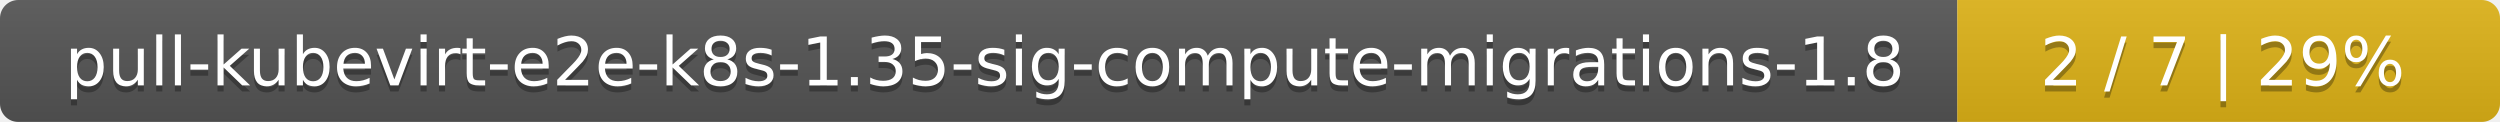
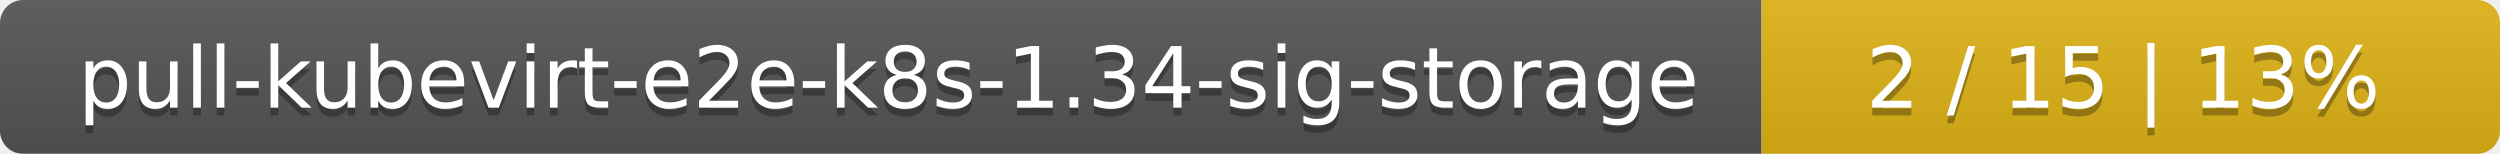
- <svg xmlns="http://www.w3.org/2000/svg" width="410" height="20">
+ <svg xmlns="http://www.w3.org/2000/svg" width="325" height="20">
  <linearGradient id="smooth" x2="0" y2="100%">
    <stop offset="0" stop-color="#bbb" stop-opacity=".1" />
    <stop offset="1" stop-opacity=".1" />
  </linearGradient>
  <mask id="round">
-     <rect width="410" height="20" rx="3" fill="#fff" />
+     <rect width="325" height="20" rx="3" fill="#fff" />
  </mask>
  <g mask="url(#round)">
-     <rect width="321" height="20" fill="#555" />
-     <rect x="321" width="89" height="20" fill="#dfb317" />
-     <rect width="410" height="20" fill="url(#smooth)" />
+     <rect width="229" height="20" fill="#555" />
+     <rect x="229" width="96" height="20" fill="#dfb317" />
+     <rect width="325" height="20" fill="url(#smooth)" />
  </g>
  <g fill="#fff" text-anchor="middle" font-family="DejaVu Sans,Verdana,Geneva,sans-serif" font-size="11">
-     <text x="161.5" y="15" fill="#010101" fill-opacity=".3">pull-kubevirt-e2e-k8s-1.35-sig-compute-migrations-1.8</text>
-     <text x="161.5" y="14">pull-kubevirt-e2e-k8s-1.35-sig-compute-migrations-1.8</text>
-     <text x="364.5" y="15" fill="#010101" fill-opacity=".3">2 / 7    |    29%</text>
-     <text x="364.5" y="14">2 / 7    |    29%</text>
+     <text x="115.5" y="15" fill="#010101" fill-opacity=".3">pull-kubevirt-e2e-k8s-1.34-sig-storage</text>
+     <text x="115.5" y="14">pull-kubevirt-e2e-k8s-1.34-sig-storage</text>
+     <text x="276" y="15" fill="#010101" fill-opacity=".3">2 / 15    |    13%</text>
+     <text x="276" y="14">2 / 15    |    13%</text>
  </g>
</svg>
